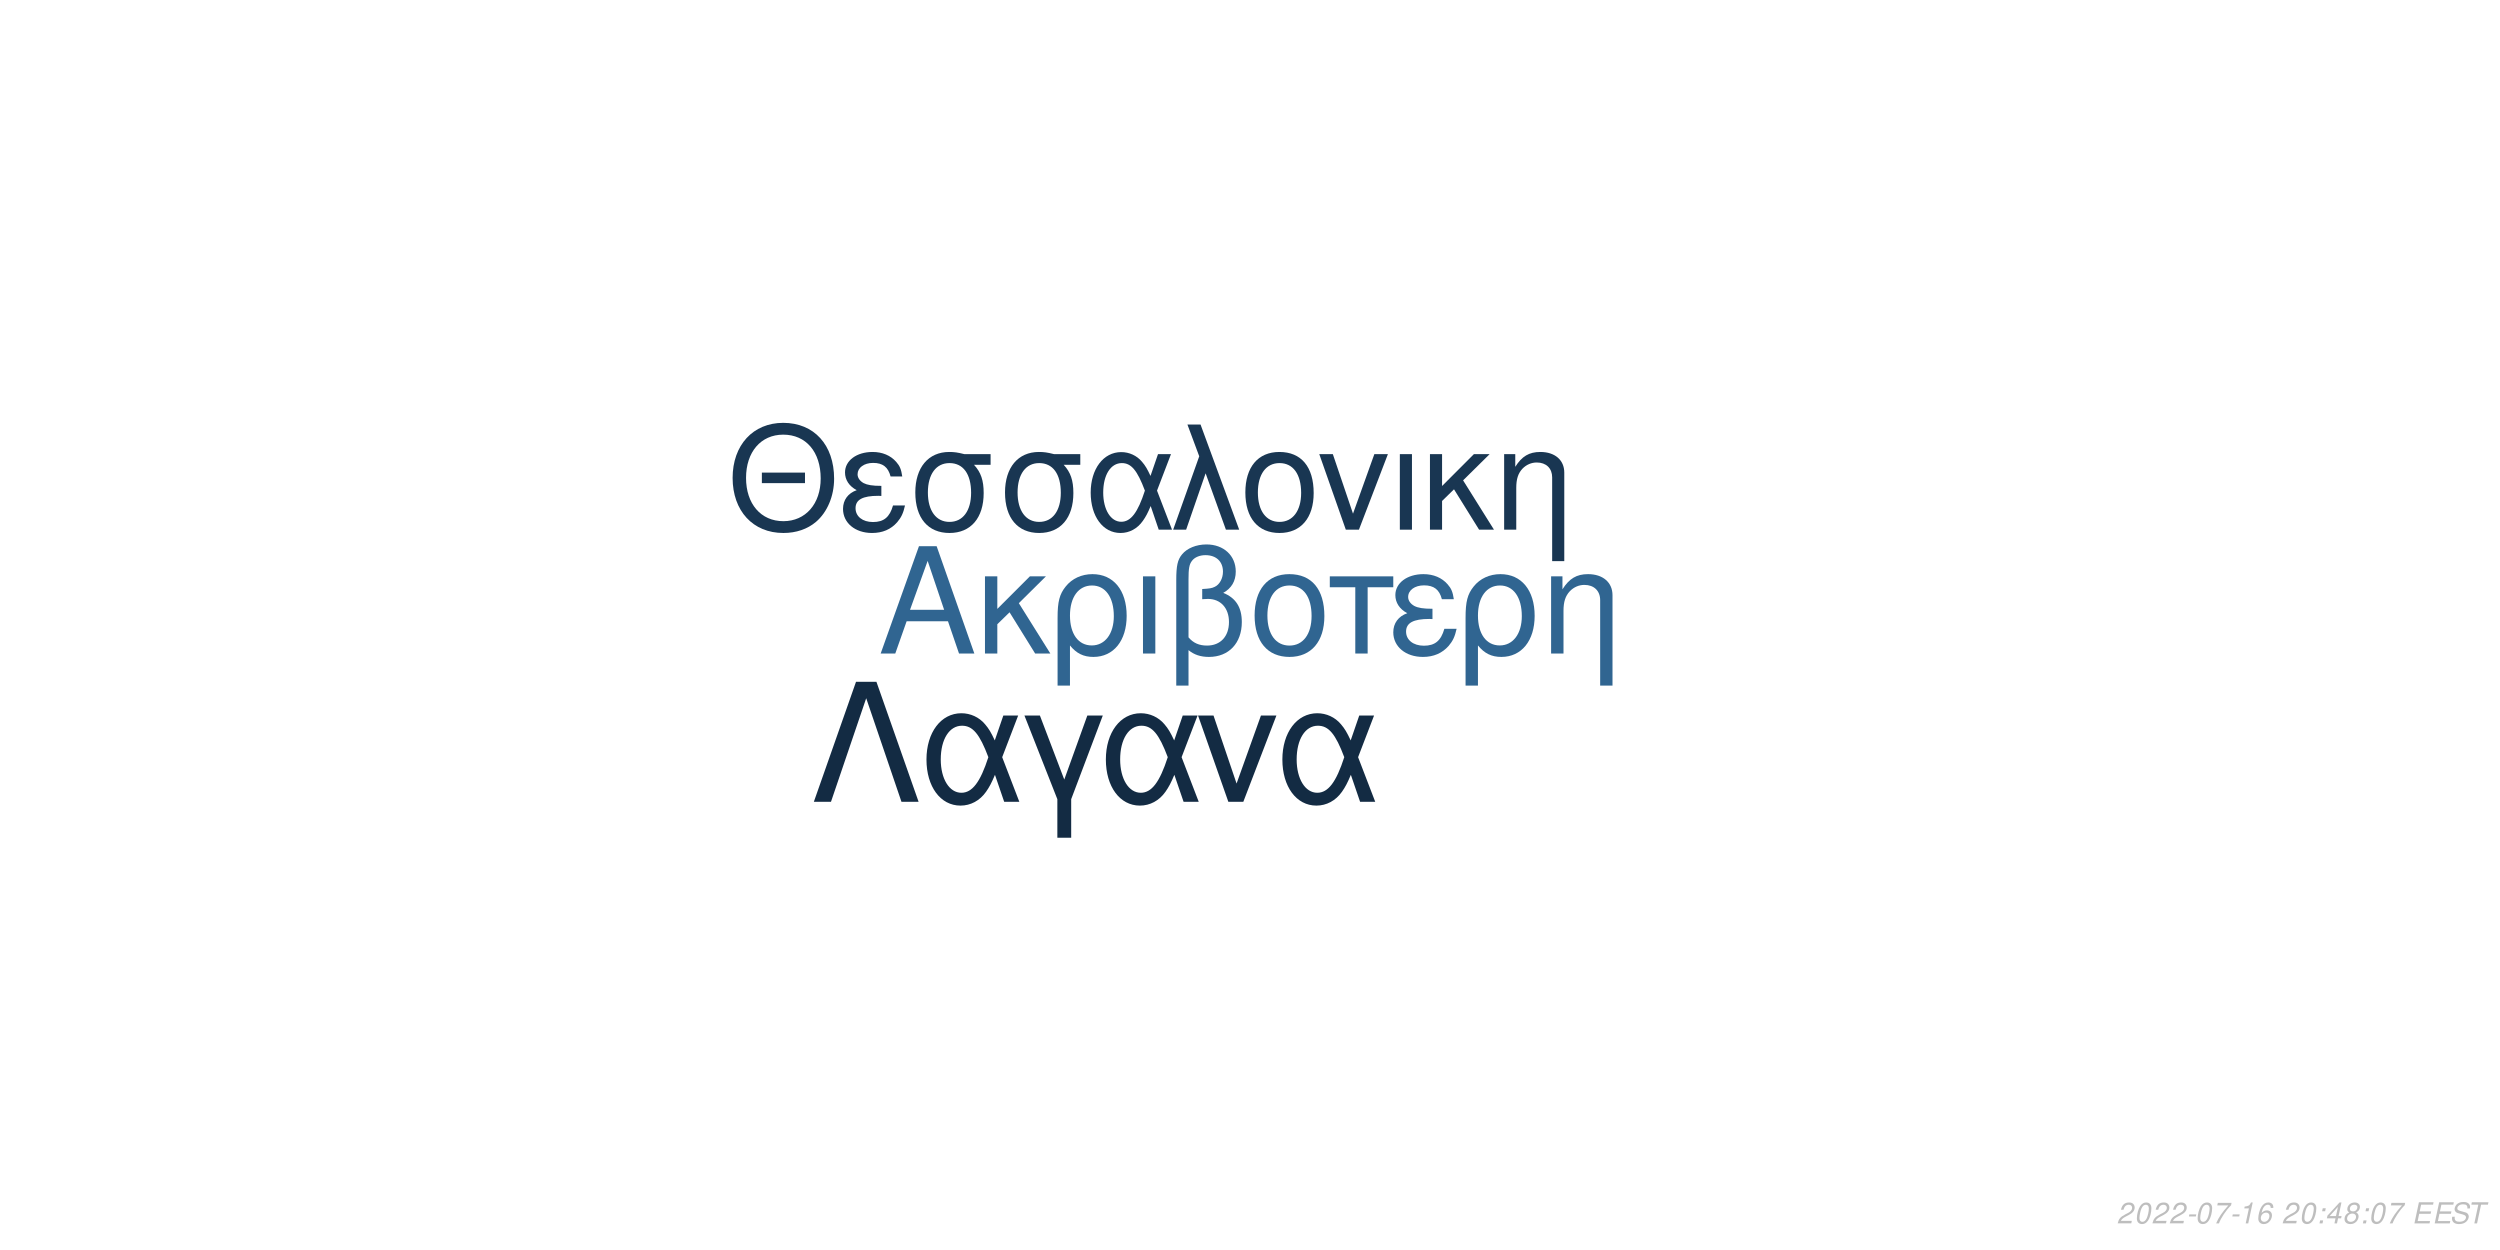
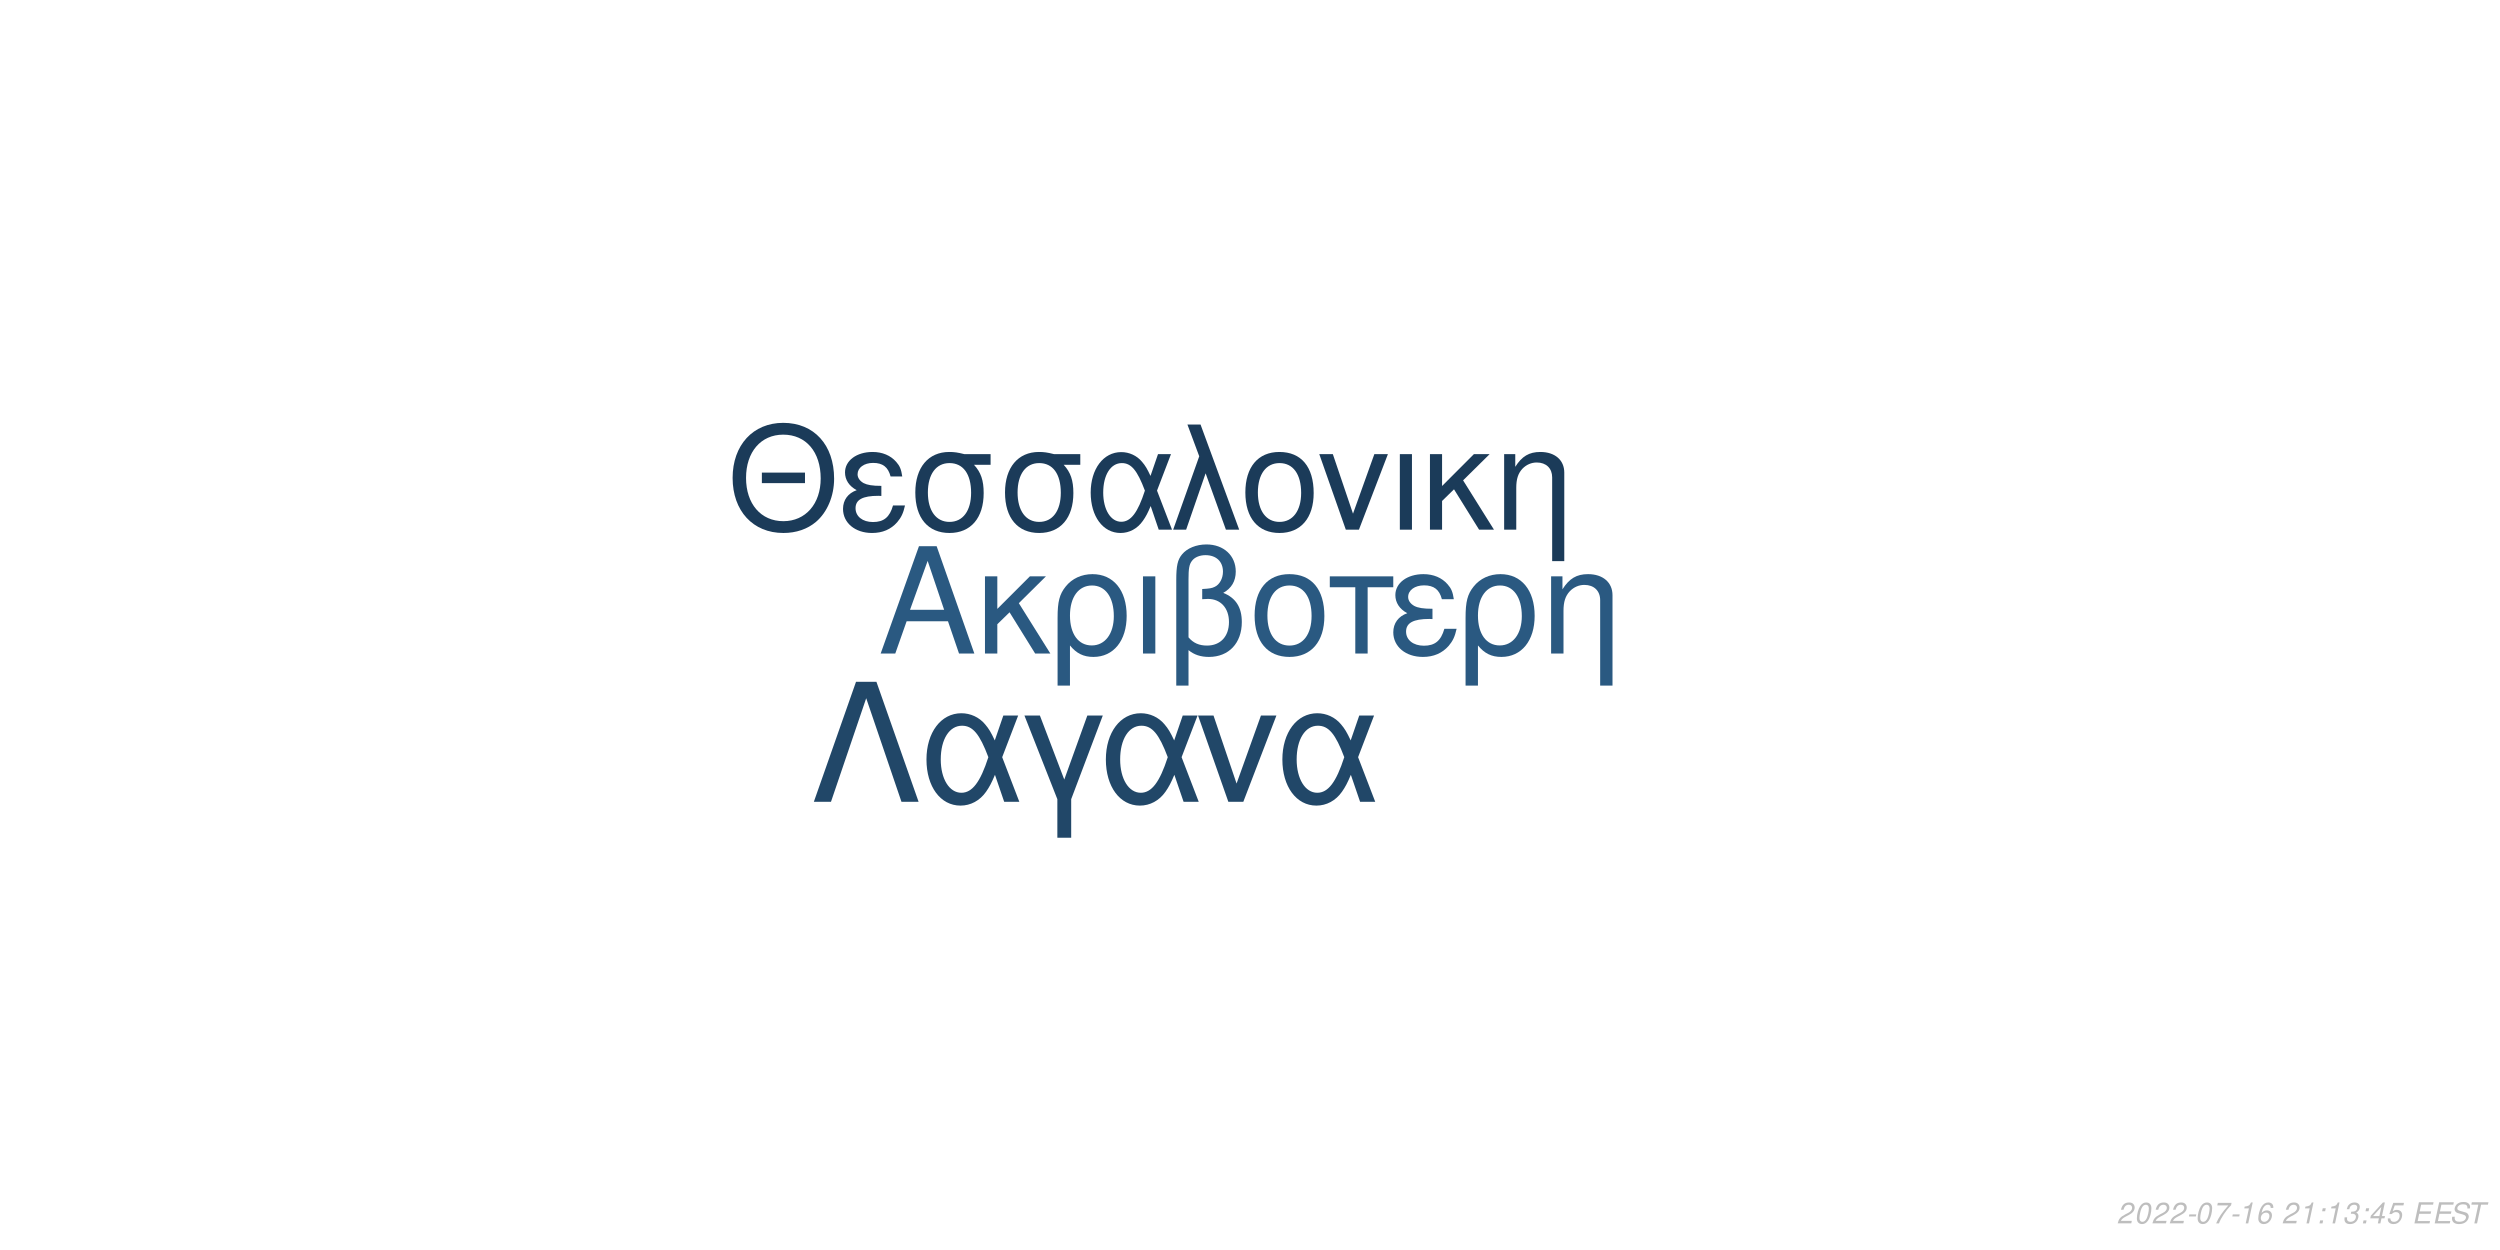
<svg xmlns="http://www.w3.org/2000/svg" xmlns:xlink="http://www.w3.org/1999/xlink" width="864pt" height="432pt" viewBox="0 0 864 432" version="1.1">
  <defs>
    <g>
      <symbol overflow="visible" id="glyph0-0">
        <path style="stroke:none;" d="" />
      </symbol>
      <symbol overflow="visible" id="glyph0-1">
        <path style="stroke:none;" d="M 24.125 -11.141 L 27.938 0 L 33.234 0 L 20.203 -37.094 L 14.094 -37.094 L 0.859 0 L 5.906 0 L 9.828 -11.141 Z M 22.797 -15.109 L 11 -15.109 L 17.094 -32.016 Z M 22.797 -15.109 " />
      </symbol>
      <symbol overflow="visible" id="glyph0-2">
        <path style="stroke:none;" d="M 7.172 -15.422 L 7.172 -26.672 L 2.906 -26.672 L 2.906 0 L 7.172 0 L 7.172 -10.125 L 11.406 -14.25 L 20.25 0 L 25.5 0 L 14.609 -17.406 L 23.969 -26.672 L 18.422 -26.672 Z M 7.172 -15.422 " />
      </symbol>
      <symbol overflow="visible" id="glyph0-3">
        <path style="stroke:none;" d="M 3 11.094 L 7.281 11.094 L 7.281 -2.797 C 9.516 -0.047 11.953 1.172 15.375 1.172 C 22.344 1.172 26.875 -4.422 26.875 -13.031 C 26.875 -21.891 22.297 -27.438 15.062 -27.438 C 11.297 -27.438 7.984 -25.906 5.797 -23.156 C 3.672 -20.516 3 -17.969 3 -12.359 Z M 14.906 -23.516 C 19.547 -23.516 22.438 -19.438 22.438 -12.922 C 22.438 -6.812 19.391 -2.797 14.812 -2.797 C 10.172 -2.797 7.281 -6.766 7.281 -13.125 C 7.281 -19.484 10.234 -23.516 14.906 -23.516 Z M 14.906 -23.516 " />
      </symbol>
      <symbol overflow="visible" id="glyph0-4">
        <path style="stroke:none;" d="M 3.516 0 L 7.781 0 L 7.781 -26.672 L 3.516 -26.672 Z M 3.516 0 " />
      </symbol>
      <symbol overflow="visible" id="glyph0-5">
        <path style="stroke:none;" d="M 4.016 11.094 L 8.25 11.094 L 8.25 -1.172 C 10.172 0.406 12.422 1.172 15.312 1.172 C 22.188 1.172 26.672 -3.609 26.672 -10.891 C 26.672 -15.984 24.578 -19.234 20.25 -20.969 C 23.109 -22.547 24.578 -25.031 24.578 -28.344 C 24.578 -33.844 20.406 -37.703 14.453 -37.703 C 10.938 -37.703 7.734 -36.391 6 -34.25 C 4.484 -32.422 4.016 -30.328 4.016 -25.391 Z M 8.25 -25.656 C 8.25 -29.359 8.5 -30.844 9.469 -32.062 C 10.375 -33.281 12.156 -34 14.094 -34 C 17.812 -34 20.156 -31.812 20.156 -28.297 C 20.156 -25.953 18.984 -23.812 17.297 -23.047 C 16.281 -22.547 15.469 -22.438 12.984 -22.297 L 12.984 -18.781 C 13.734 -18.828 14.344 -18.875 14.969 -18.875 C 19.344 -18.875 22.234 -15.719 22.234 -10.891 C 22.234 -5.906 19.281 -2.75 14.656 -2.75 C 11.953 -2.75 9.922 -3.609 8.25 -5.594 Z M 8.25 -25.656 " />
      </symbol>
      <symbol overflow="visible" id="glyph0-6">
        <path style="stroke:none;" d="M 14.094 -27.438 C 6.562 -27.438 2.094 -22.094 2.094 -13.125 C 2.094 -4.125 6.562 1.172 14.141 1.172 C 21.672 1.172 26.203 -4.172 26.203 -12.922 C 26.203 -22.188 21.828 -27.438 14.094 -27.438 Z M 14.141 -23.516 C 18.938 -23.516 21.781 -19.594 21.781 -12.984 C 21.781 -6.672 18.828 -2.75 14.141 -2.75 C 9.422 -2.75 6.516 -6.672 6.516 -13.125 C 6.516 -19.594 9.422 -23.516 14.141 -23.516 Z M 14.141 -23.516 " />
      </symbol>
      <symbol overflow="visible" id="glyph0-7">
        <path style="stroke:none;" d="M 7.891 0 L 12.156 0 L 12.156 -22.906 L 21.016 -22.906 L 21.016 -26.672 L -0.922 -26.672 L -0.922 -22.906 L 7.891 -22.906 Z M 7.891 0 " />
      </symbol>
      <symbol overflow="visible" id="glyph0-8">
        <path style="stroke:none;" d="M 14.562 -15.469 C 11.344 -15.469 9.562 -15.781 8.297 -16.438 C 6.922 -17.203 6.156 -18.328 6.156 -19.547 C 6.156 -21.891 8.453 -23.562 11.656 -23.562 C 15.062 -23.562 16.953 -22.094 17.812 -18.781 L 21.938 -18.781 C 21.578 -21.266 21.062 -22.5 19.797 -23.922 C 17.812 -26.203 14.906 -27.438 11.453 -27.438 C 5.797 -27.438 1.734 -24.375 1.734 -20.203 C 1.734 -17.609 3.156 -15.375 5.859 -13.938 C 2.797 -12.875 1.016 -10.484 1.016 -7.328 C 1.016 -2.391 5.297 1.172 11.25 1.172 C 14.969 1.172 17.906 -0.109 20.156 -2.641 C 21.578 -4.328 22.297 -5.797 22.906 -8.547 L 18.672 -8.547 C 17.5 -4.422 15.422 -2.703 11.609 -2.703 C 7.938 -2.703 5.438 -4.688 5.438 -7.578 C 5.438 -10.578 7.938 -11.953 13.484 -11.953 C 13.641 -11.953 14.094 -11.953 14.562 -11.906 Z M 14.562 -15.469 " />
      </symbol>
      <symbol overflow="visible" id="glyph0-9">
        <path style="stroke:none;" d="M 3.562 -26.672 L 3.562 0 L 7.844 0 L 7.844 -14.703 C 7.844 -17.906 8.5 -19.891 10.031 -21.531 C 11.406 -22.953 13.188 -23.719 15.062 -23.719 C 18.375 -23.719 20.516 -21.672 20.516 -18.469 L 20.516 11.094 L 24.781 11.094 L 24.781 -20.156 C 24.781 -24.578 21.469 -27.438 16.328 -27.438 C 12.359 -27.438 9.828 -25.906 7.484 -22.188 L 7.484 -26.672 Z M 3.562 -26.672 " />
      </symbol>
      <symbol overflow="visible" id="glyph1-0">
        <path style="stroke:none;" d="" />
      </symbol>
      <symbol overflow="visible" id="glyph1-1">
        <path style="stroke:none;" d="M 26.859 -19.734 L 11.953 -19.734 L 11.953 -16.094 L 26.859 -16.094 Z M 19.328 -36.922 C 8.922 -36.922 1.844 -29.25 1.844 -17.891 C 1.844 -6.484 8.875 1.141 19.391 1.141 C 23.812 1.141 27.703 -0.203 30.641 -2.688 C 34.578 -6.031 36.922 -11.656 36.922 -17.594 C 36.922 -29.297 30 -36.922 19.328 -36.922 Z M 19.328 -32.844 C 27.203 -32.844 32.281 -26.906 32.281 -17.688 C 32.281 -8.922 27.062 -2.938 19.391 -2.938 C 11.609 -2.938 6.484 -8.922 6.484 -17.891 C 6.484 -26.859 11.609 -32.844 19.328 -32.844 Z M 19.328 -32.844 " />
      </symbol>
      <symbol overflow="visible" id="glyph1-2">
        <path style="stroke:none;" d="M 14.25 -15.141 C 11.109 -15.141 9.375 -15.453 8.125 -16.094 C 6.781 -16.844 6.031 -17.938 6.031 -19.141 C 6.031 -21.422 8.266 -23.078 11.406 -23.078 C 14.75 -23.078 16.594 -21.625 17.438 -18.391 L 21.469 -18.391 C 21.125 -20.828 20.625 -22.031 19.391 -23.422 C 17.438 -25.656 14.594 -26.859 11.219 -26.859 C 5.688 -26.859 1.688 -23.875 1.688 -19.781 C 1.688 -17.234 3.094 -15.047 5.734 -13.656 C 2.734 -12.609 1 -10.266 1 -7.172 C 1 -2.344 5.188 1.141 11.016 1.141 C 14.656 1.141 17.547 -0.094 19.734 -2.594 C 21.125 -4.234 21.828 -5.688 22.422 -8.375 L 18.281 -8.375 C 17.141 -4.328 15.094 -2.641 11.359 -2.641 C 7.766 -2.641 5.328 -4.578 5.328 -7.422 C 5.328 -10.359 7.766 -11.703 13.203 -11.703 C 13.359 -11.703 13.797 -11.703 14.25 -11.656 Z M 14.25 -15.141 " />
      </symbol>
      <symbol overflow="visible" id="glyph1-3">
        <path style="stroke:none;" d="M 29 -26.109 L 19.938 -26.109 C 17.594 -26.703 16.438 -26.859 14.703 -26.859 C 7.469 -26.859 2.984 -21.469 2.984 -12.859 C 2.984 -4.031 7.375 1.141 14.797 1.141 C 22.172 1.141 26.609 -4.078 26.609 -12.656 C 26.609 -17.047 25.656 -19.828 23.266 -22.422 L 29 -22.422 Z M 14.797 -23.016 C 19.531 -23.016 22.266 -19.234 22.266 -12.75 C 22.266 -6.531 19.438 -2.688 14.797 -2.688 C 10.172 -2.688 7.328 -6.531 7.328 -12.859 C 7.328 -19.188 10.172 -23.016 14.797 -23.016 Z M 14.797 -23.016 " />
      </symbol>
      <symbol overflow="visible" id="glyph1-4">
        <path style="stroke:none;" d="M 29.344 -26.109 L 24.859 -26.109 L 22.266 -18.578 C 21.125 -21.031 20.484 -22.125 19.328 -23.469 C 17.547 -25.609 14.906 -26.812 12.156 -26.812 C 5.984 -26.812 1.594 -20.984 1.594 -12.812 C 1.594 -4.578 5.828 1.141 11.906 1.141 C 14.953 1.141 17.734 -0.344 19.625 -3.047 C 20.672 -4.531 21.281 -5.688 22.328 -8.172 L 25.109 0 L 29.703 0 L 24.516 -13.5 Z M 20.328 -13.5 C 17.891 -5.922 15.453 -2.734 12.156 -2.734 C 8.516 -2.734 5.922 -6.922 5.922 -12.812 C 5.922 -18.938 8.516 -23.016 12.359 -23.016 C 15.594 -23.016 17.688 -20.531 20.328 -13.5 Z M 20.328 -13.5 " />
      </symbol>
      <symbol overflow="visible" id="glyph1-5">
        <path style="stroke:none;" d="M 1.094 0 L 5.578 0 L 12.312 -19.484 L 19.328 0 L 23.922 0 L 10.562 -36.328 L 6.031 -36.328 L 10.109 -25.359 Z M 1.094 0 " />
      </symbol>
      <symbol overflow="visible" id="glyph1-6">
        <path style="stroke:none;" d="M 13.797 -26.859 C 6.422 -26.859 2.047 -21.625 2.047 -12.859 C 2.047 -4.031 6.422 1.141 13.859 1.141 C 21.234 1.141 25.656 -4.078 25.656 -12.656 C 25.656 -21.719 21.375 -26.859 13.797 -26.859 Z M 13.859 -23.016 C 18.531 -23.016 21.328 -19.188 21.328 -12.703 C 21.328 -6.531 18.438 -2.688 13.859 -2.688 C 9.219 -2.688 6.375 -6.531 6.375 -12.859 C 6.375 -19.188 9.219 -23.016 13.859 -23.016 Z M 13.859 -23.016 " />
      </symbol>
      <symbol overflow="visible" id="glyph1-7">
        <path style="stroke:none;" d="M 14.297 0 L 24.312 -26.109 L 19.625 -26.109 L 12.25 -5.531 L 5.281 -26.109 L 0.594 -26.109 L 9.766 0 Z M 14.297 0 " />
      </symbol>
      <symbol overflow="visible" id="glyph1-8">
        <path style="stroke:none;" d="M 3.438 0 L 7.625 0 L 7.625 -26.109 L 3.438 -26.109 Z M 3.438 0 " />
      </symbol>
      <symbol overflow="visible" id="glyph1-9">
        <path style="stroke:none;" d="M 7.031 -15.094 L 7.031 -26.109 L 2.844 -26.109 L 2.844 0 L 7.031 0 L 7.031 -9.922 L 11.156 -13.953 L 19.828 0 L 24.969 0 L 14.297 -17.047 L 23.469 -26.109 L 18.031 -26.109 Z M 7.031 -15.094 " />
      </symbol>
      <symbol overflow="visible" id="glyph1-10">
        <path style="stroke:none;" d="M 3.484 -26.109 L 3.484 0 L 7.672 0 L 7.672 -14.406 C 7.672 -17.547 8.328 -19.484 9.812 -21.078 C 11.156 -22.469 12.906 -23.219 14.75 -23.219 C 17.984 -23.219 20.078 -21.234 20.078 -18.094 L 20.078 10.859 L 24.266 10.859 L 24.266 -19.734 C 24.266 -24.062 21.031 -26.859 16 -26.859 C 12.109 -26.859 9.609 -25.359 7.328 -21.719 L 7.328 -26.109 Z M 3.484 -26.109 " />
      </symbol>
      <symbol overflow="visible" id="glyph2-0">
        <path style="stroke:none;" d="" />
      </symbol>
      <symbol overflow="visible" id="glyph2-1">
        <path style="stroke:none;" d="M 22.531 -41.484 L 15.484 -41.484 L 0.906 0 L 6.828 0 L 19 -35.797 L 31.188 0 L 37.109 0 Z M 22.531 -41.484 " />
      </symbol>
      <symbol overflow="visible" id="glyph2-2">
        <path style="stroke:none;" d="M 33.516 -29.812 L 28.391 -29.812 L 25.438 -21.219 C 24.125 -24.016 23.391 -25.266 22.078 -26.797 C 20.031 -29.25 17.016 -30.609 13.891 -30.609 C 6.828 -30.609 1.828 -23.953 1.828 -14.625 C 1.828 -5.234 6.656 1.312 13.594 1.312 C 17.078 1.312 20.266 -0.391 22.422 -3.469 C 23.609 -5.172 24.297 -6.484 25.5 -9.328 L 28.688 0 L 33.922 0 L 28 -15.422 Z M 23.219 -15.422 C 20.422 -6.766 17.641 -3.125 13.891 -3.125 C 9.734 -3.125 6.766 -7.906 6.766 -14.625 C 6.766 -21.625 9.734 -26.297 14.109 -26.297 C 17.812 -26.297 20.203 -23.453 23.219 -15.422 Z M 23.219 -15.422 " />
      </symbol>
      <symbol overflow="visible" id="glyph2-3">
        <path style="stroke:none;" d="M 12.062 12.406 L 16.844 12.406 L 16.844 -0.906 L 27.766 -29.812 L 22.422 -29.812 L 14.453 -7.688 L 6.031 -29.812 L 0.688 -29.812 L 12.062 -0.906 Z M 12.062 12.406 " />
      </symbol>
      <symbol overflow="visible" id="glyph2-4">
        <path style="stroke:none;" d="M 16.328 0 L 27.766 -29.812 L 22.422 -29.812 L 14 -6.312 L 6.031 -29.812 L 0.688 -29.812 L 11.156 0 Z M 16.328 0 " />
      </symbol>
      <symbol overflow="visible" id="glyph3-0">
        <path style="stroke:none;" d="" />
      </symbol>
      <symbol overflow="visible" id="glyph3-1">
        <path style="stroke:none;" d="M 5.234 -0.875 L 1.469 -0.875 C 1.641 -1.375 2.203 -1.891 3.109 -2.344 L 4.234 -2.938 C 5.562 -3.625 6.219 -4.469 6.219 -5.484 C 6.219 -5.938 6.062 -6.359 5.797 -6.656 C 5.469 -7.047 4.984 -7.234 4.312 -7.234 C 2.766 -7.234 1.891 -6.453 1.484 -4.734 L 2.375 -4.734 C 2.484 -5.188 2.609 -5.484 2.797 -5.75 C 3.094 -6.203 3.609 -6.453 4.188 -6.453 C 4.891 -6.453 5.344 -6.031 5.344 -5.375 C 5.344 -4.703 4.859 -4.094 4.016 -3.656 L 2.984 -3.125 C 1.234 -2.188 0.797 -1.656 0.344 -0.016 L 5.047 -0.016 Z M 5.234 -0.875 " />
      </symbol>
      <symbol overflow="visible" id="glyph3-2">
        <path style="stroke:none;" d="M 4.203 -7.234 C 3.375 -7.234 2.688 -6.812 2.125 -5.984 C 1.484 -5.047 0.984 -3.188 0.984 -1.734 C 0.984 -1.109 1.172 -0.562 1.484 -0.266 C 1.797 0.047 2.281 0.234 2.766 0.234 C 3.625 0.234 4.281 -0.156 4.859 -1.016 C 5.516 -1.953 6 -3.797 6 -5.266 C 6 -6.5 5.328 -7.234 4.203 -7.234 Z M 4.094 -6.453 C 4.734 -6.453 5.125 -5.984 5.125 -5.156 C 5.125 -4.203 4.781 -2.625 4.406 -1.812 C 3.984 -0.938 3.516 -0.547 2.875 -0.547 C 2.25 -0.547 1.875 -1.031 1.875 -1.828 C 1.875 -2.797 2.203 -4.344 2.594 -5.203 C 2.984 -6.047 3.453 -6.453 4.094 -6.453 Z M 4.094 -6.453 " />
      </symbol>
      <symbol overflow="visible" id="glyph3-3">
        <path style="stroke:none;" d="M 3.516 -3.125 L 1.125 -3.125 L 0.969 -2.406 L 3.359 -2.406 Z M 3.516 -3.125 " />
      </symbol>
      <symbol overflow="visible" id="glyph3-4">
        <path style="stroke:none;" d="M 6.703 -7.094 L 1.953 -7.094 L 1.766 -6.219 L 5.594 -6.219 C 3.344 -3.688 2.266 -2.109 1.375 0 L 2.344 0 C 3.031 -1.906 4.828 -4.594 6.547 -6.281 Z M 6.703 -7.094 " />
      </symbol>
      <symbol overflow="visible" id="glyph3-5">
        <path style="stroke:none;" d="M 3.703 -5.188 L 2.594 0 L 3.469 0 L 5.016 -7.234 L 4.438 -7.234 C 3.906 -6.156 3.688 -6.016 2.234 -5.812 L 2.109 -5.188 Z M 3.703 -5.188 " />
      </symbol>
      <symbol overflow="visible" id="glyph3-6">
        <path style="stroke:none;" d="M 6.125 -5.344 L 6.141 -5.625 C 6.141 -6.609 5.453 -7.234 4.391 -7.234 C 3.438 -7.234 2.641 -6.719 2.016 -5.703 C 1.422 -4.781 0.938 -2.953 0.938 -1.688 C 0.938 -0.516 1.688 0.234 2.859 0.234 C 3.703 0.234 4.438 -0.156 5 -0.875 C 5.406 -1.422 5.672 -2.156 5.672 -2.766 C 5.672 -3.812 4.969 -4.5 3.906 -4.5 C 3.234 -4.5 2.672 -4.234 2.094 -3.625 C 2.406 -5.375 3.234 -6.453 4.25 -6.453 C 4.703 -6.453 5.062 -6.234 5.172 -5.844 C 5.203 -5.719 5.234 -5.578 5.25 -5.344 Z M 3.656 -3.734 C 4.344 -3.734 4.797 -3.281 4.797 -2.625 C 4.797 -1.469 3.984 -0.547 2.984 -0.547 C 2.297 -0.547 1.812 -1.047 1.812 -1.766 C 1.812 -2.859 2.625 -3.734 3.656 -3.734 Z M 3.656 -3.734 " />
      </symbol>
      <symbol overflow="visible" id="glyph3-7">
        <path style="stroke:none;" d="" />
      </symbol>
      <symbol overflow="visible" id="glyph3-8">
        <path style="stroke:none;" d="M 2.359 -1.031 L 1.312 -1.031 L 1.094 0 L 2.141 0 Z M 3.266 -5.234 L 2.219 -5.234 L 2 -4.203 L 3.047 -4.203 Z M 3.266 -5.234 " />
      </symbol>
      <symbol overflow="visible" id="glyph3-9">
+         <path style="stroke:none;" d="M 2.922 -3.312 C 3.125 -3.344 3.234 -3.344 3.375 -3.344 C 4.203 -3.344 4.688 -3 4.688 -2.406 C 4.688 -1.312 3.906 -0.547 2.781 -0.547 C 2.047 -0.547 1.594 -0.938 1.594 -1.562 C 1.594 -1.719 1.609 -1.844 1.656 -2.094 L 0.766 -2.094 C 0.734 -1.797 0.719 -1.641 0.719 -1.469 C 0.719 -0.375 1.406 0.234 2.641 0.234 C 3.547 0.234 4.297 -0.078 4.812 -0.656 C 5.266 -1.156 5.562 -1.875 5.562 -2.547 C 5.562 -3.125 5.344 -3.453 4.797 -3.734 C 5.641 -4.234 6.016 -4.844 6.016 -5.734 C 6.016 -6.656 5.312 -7.234 4.203 -7.234 C 3.375 -7.234 2.672 -6.938 2.188 -6.375 C 1.891 -6.031 1.703 -5.641 1.516 -4.906 L 2.391 -4.906 C 2.5 -5.359 2.594 -5.594 2.734 -5.812 C 3.047 -6.234 3.516 -6.453 4.078 -6.453 C 4.734 -6.453 5.141 -6.125 5.141 -5.578 C 5.141 -5.188 5.016 -4.797 4.797 -4.547 C 4.516 -4.234 4 -4.062 3.266 -4.062 L 3.078 -4.062 Z M 2.922 -3.312 " />
+       </symbol>
+       <symbol overflow="visible" id="glyph3-10">
        <path style="stroke:none;" d="M 3.625 -1.75 L 3.266 0 L 4.141 0 L 4.516 -1.75 L 5.562 -1.75 L 5.734 -2.531 L 4.688 -2.531 L 5.688 -7.234 L 5.016 -7.234 L 0.844 -2.672 L 0.641 -1.75 Z M 3.797 -2.531 L 1.594 -2.531 L 4.469 -5.703 Z M 3.797 -2.531 " />
      </symbol>
-       <symbol overflow="visible" id="glyph3-10">
-         <path style="stroke:none;" d="M 4.766 -3.797 C 5.078 -3.969 5.234 -4.078 5.438 -4.234 C 5.812 -4.594 6.062 -5.172 6.062 -5.734 C 6.062 -6.625 5.344 -7.234 4.266 -7.234 C 2.812 -7.234 1.703 -6.219 1.703 -4.875 C 1.703 -4.406 1.875 -4.125 2.359 -3.812 C 1.297 -3.312 0.75 -2.516 0.75 -1.469 C 0.75 -0.438 1.547 0.234 2.812 0.234 C 3.656 0.234 4.359 -0.094 4.938 -0.734 C 5.359 -1.234 5.609 -1.859 5.609 -2.438 C 5.609 -3.047 5.312 -3.516 4.766 -3.797 Z M 4.109 -6.453 C 4.797 -6.453 5.188 -6.125 5.188 -5.578 C 5.188 -5.266 5.062 -4.922 4.859 -4.672 C 4.562 -4.312 4.188 -4.156 3.656 -4.156 C 2.984 -4.156 2.594 -4.453 2.594 -4.984 C 2.594 -5.859 3.203 -6.453 4.109 -6.453 Z M 3.453 -3.406 C 4.234 -3.406 4.734 -2.984 4.734 -2.312 C 4.734 -1.312 3.922 -0.547 2.875 -0.547 C 2.125 -0.547 1.625 -0.969 1.625 -1.625 C 1.625 -2.609 2.438 -3.406 3.453 -3.406 Z M 3.453 -3.406 " />
+       <symbol overflow="visible" id="glyph3-11">
+         <path style="stroke:none;" d="M 6.297 -7.094 L 2.594 -7.094 L 1.234 -3.234 L 2.047 -3.234 C 2.656 -3.766 2.938 -3.906 3.531 -3.906 C 4.328 -3.906 4.797 -3.453 4.797 -2.688 C 4.797 -1.438 3.969 -0.547 2.828 -0.547 C 2.031 -0.547 1.609 -0.938 1.578 -1.734 L 0.703 -1.734 L 0.703 -1.516 C 0.703 -0.938 0.844 -0.547 1.188 -0.266 C 1.562 0.062 2.078 0.234 2.703 0.234 C 3.656 0.234 4.391 -0.156 4.984 -0.922 C 5.422 -1.5 5.672 -2.234 5.672 -2.953 C 5.672 -4 4.938 -4.672 3.812 -4.672 C 3.328 -4.672 2.906 -4.547 2.406 -4.234 L 3.109 -6.219 L 6.109 -6.219 Z M 6.297 -7.094 " />
      </symbol>
-       <symbol overflow="visible" id="glyph3-11">
+       <symbol overflow="visible" id="glyph3-12">
        <path style="stroke:none;" d="M 2.547 -3.312 L 6.5 -3.312 L 6.688 -4.141 L 2.719 -4.141 L 3.219 -6.469 L 7.344 -6.469 L 7.516 -7.297 L 2.453 -7.297 L 0.906 0 L 6.125 0 L 6.297 -0.812 L 2.016 -0.812 Z M 2.547 -3.312 " />
      </symbol>
-       <symbol overflow="visible" id="glyph3-12">
+       <symbol overflow="visible" id="glyph3-13">
        <path style="stroke:none;" d="M 7.062 -5.156 C 7.125 -5.438 7.141 -5.562 7.141 -5.703 C 7.141 -6.156 6.938 -6.594 6.594 -6.891 C 6.188 -7.25 5.656 -7.406 4.875 -7.406 C 3.844 -7.406 3.047 -7.125 2.5 -6.562 C 2.094 -6.141 1.781 -5.438 1.781 -4.922 C 1.781 -4.297 2.219 -3.766 2.891 -3.562 L 4.594 -3.094 C 5.406 -2.859 5.734 -2.578 5.734 -2.094 C 5.734 -1.781 5.547 -1.406 5.266 -1.141 C 4.844 -0.766 4.266 -0.578 3.453 -0.578 C 2.328 -0.578 1.812 -0.984 1.812 -1.906 C 1.812 -2.047 1.812 -2.125 1.844 -2.312 L 0.984 -2.312 C 0.906 -2.062 0.891 -1.906 0.891 -1.688 C 0.891 -0.484 1.797 0.234 3.297 0.234 C 4.359 0.234 5.234 -0.062 5.812 -0.609 C 6.344 -1.078 6.688 -1.797 6.688 -2.375 C 6.688 -2.641 6.609 -2.906 6.453 -3.156 C 6.234 -3.5 5.938 -3.703 5.469 -3.828 L 3.75 -4.312 C 2.984 -4.547 2.734 -4.734 2.734 -5.188 C 2.734 -5.547 2.875 -5.844 3.188 -6.109 C 3.547 -6.438 4.031 -6.594 4.703 -6.594 C 5.266 -6.594 5.688 -6.484 5.906 -6.297 C 6.094 -6.125 6.219 -5.797 6.219 -5.516 C 6.219 -5.422 6.203 -5.344 6.188 -5.156 Z M 7.062 -5.156 " />
      </symbol>
-       <symbol overflow="visible" id="glyph3-13">
+       <symbol overflow="visible" id="glyph3-14">
        <path style="stroke:none;" d="M 4.938 -6.469 L 7.312 -6.469 L 7.484 -7.297 L 1.75 -7.297 L 1.578 -6.469 L 3.984 -6.469 L 2.609 0 L 3.547 0 Z M 4.938 -6.469 " />
      </symbol>
    </g>
  </defs>
  <g id="surface1">
    <rect x="0" y="0" width="864" height="432" style="fill:rgb(100%,100%,100%);fill-opacity:1;stroke:none;" />
-     <g style="fill:rgb(18.824%,39.608%,56.863%);fill-opacity:1;">
+     <g style="fill:rgb(16.471%,34.902%,50.588%);fill-opacity:1;">
      <use xlink:href="#glyph0-1" x="303.5" y="225.861" />
      <use xlink:href="#glyph0-2" x="337.5" y="225.861" />
      <use xlink:href="#glyph0-3" x="362.5" y="225.861" />
      <use xlink:href="#glyph0-4" x="391.5" y="225.861" />
      <use xlink:href="#glyph0-5" x="402.5" y="225.861" />
      <use xlink:href="#glyph0-6" x="431.5" y="225.861" />
      <use xlink:href="#glyph0-7" x="460.5" y="225.861" />
      <use xlink:href="#glyph0-8" x="480.5" y="225.861" />
      <use xlink:href="#glyph0-3" x="503.5" y="225.861" />
      <use xlink:href="#glyph0-9" x="532.5" y="225.861" />
    </g>
-     <g style="fill:rgb(9.804%,21.176%,32.157%);fill-opacity:1;">
+     <g style="fill:rgb(10.588%,23.137%,34.902%);fill-opacity:1;">
      <use xlink:href="#glyph1-1" x="251.348" y="183.058" />
      <use xlink:href="#glyph1-2" x="290.348" y="183.058" />
      <use xlink:href="#glyph1-3" x="313.348" y="183.058" />
      <use xlink:href="#glyph1-3" x="344.348" y="183.058" />
      <use xlink:href="#glyph1-4" x="375.348" y="183.058" />
      <use xlink:href="#glyph1-5" x="404.348" y="183.058" />
      <use xlink:href="#glyph1-6" x="428.348" y="183.058" />
      <use xlink:href="#glyph1-7" x="455.348" y="183.058" />
      <use xlink:href="#glyph1-8" x="480.348" y="183.058" />
      <use xlink:href="#glyph1-9" x="491.348" y="183.058" />
      <use xlink:href="#glyph1-10" x="516.348" y="183.058" />
    </g>
-     <g style="fill:rgb(7.451%,16.863%,26.275%);fill-opacity:1;">
+     <g style="fill:rgb(12.941%,27.843%,40.784%);fill-opacity:1;">
      <use xlink:href="#glyph2-1" x="280.359" y="277.105" />
      <use xlink:href="#glyph2-2" x="318.359" y="277.105" />
      <use xlink:href="#glyph2-3" x="353.359" y="277.105" />
      <use xlink:href="#glyph2-2" x="380.359" y="277.105" />
      <use xlink:href="#glyph2-4" x="413.359" y="277.105" />
      <use xlink:href="#glyph2-2" x="441.359" y="277.105" />
    </g>
    <g style="fill:rgb(74.51%,74.51%,74.51%);fill-opacity:1;">
      <use xlink:href="#glyph3-1" x="731.52" y="422.81" />
      <use xlink:href="#glyph3-2" x="737.52" y="422.81" />
      <use xlink:href="#glyph3-1" x="743.52" y="422.81" />
      <use xlink:href="#glyph3-1" x="749.52" y="422.81" />
      <use xlink:href="#glyph3-3" x="755.52" y="422.81" />
      <use xlink:href="#glyph3-2" x="758.52" y="422.81" />
      <use xlink:href="#glyph3-4" x="764.52" y="422.81" />
      <use xlink:href="#glyph3-3" x="770.52" y="422.81" />
      <use xlink:href="#glyph3-5" x="773.52" y="422.81" />
      <use xlink:href="#glyph3-6" x="779.52" y="422.81" />
      <use xlink:href="#glyph3-7" x="785.52" y="422.81" />
      <use xlink:href="#glyph3-1" x="788.52" y="422.81" />
-       <use xlink:href="#glyph3-2" x="794.52" y="422.81" />
+       <use xlink:href="#glyph3-5" x="794.52" y="422.81" />
      <use xlink:href="#glyph3-8" x="800.52" y="422.81" />
-       <use xlink:href="#glyph3-9" x="803.52" y="422.81" />
-       <use xlink:href="#glyph3-10" x="809.52" y="422.81" />
+       <use xlink:href="#glyph3-5" x="803.52" y="422.81" />
+       <use xlink:href="#glyph3-9" x="809.52" y="422.81" />
      <use xlink:href="#glyph3-8" x="815.52" y="422.81" />
-       <use xlink:href="#glyph3-2" x="818.52" y="422.81" />
-       <use xlink:href="#glyph3-4" x="824.52" y="422.81" />
+       <use xlink:href="#glyph3-10" x="818.52" y="422.81" />
+       <use xlink:href="#glyph3-11" x="824.52" y="422.81" />
      <use xlink:href="#glyph3-7" x="830.52" y="422.81" />
-       <use xlink:href="#glyph3-11" x="833.52" y="422.81" />
-       <use xlink:href="#glyph3-11" x="840.52" y="422.81" />
-       <use xlink:href="#glyph3-12" x="846.52" y="422.81" />
-       <use xlink:href="#glyph3-13" x="852.52" y="422.81" />
+       <use xlink:href="#glyph3-12" x="833.52" y="422.81" />
+       <use xlink:href="#glyph3-12" x="840.52" y="422.81" />
+       <use xlink:href="#glyph3-13" x="846.52" y="422.81" />
+       <use xlink:href="#glyph3-14" x="852.52" y="422.81" />
    </g>
  </g>
</svg>
